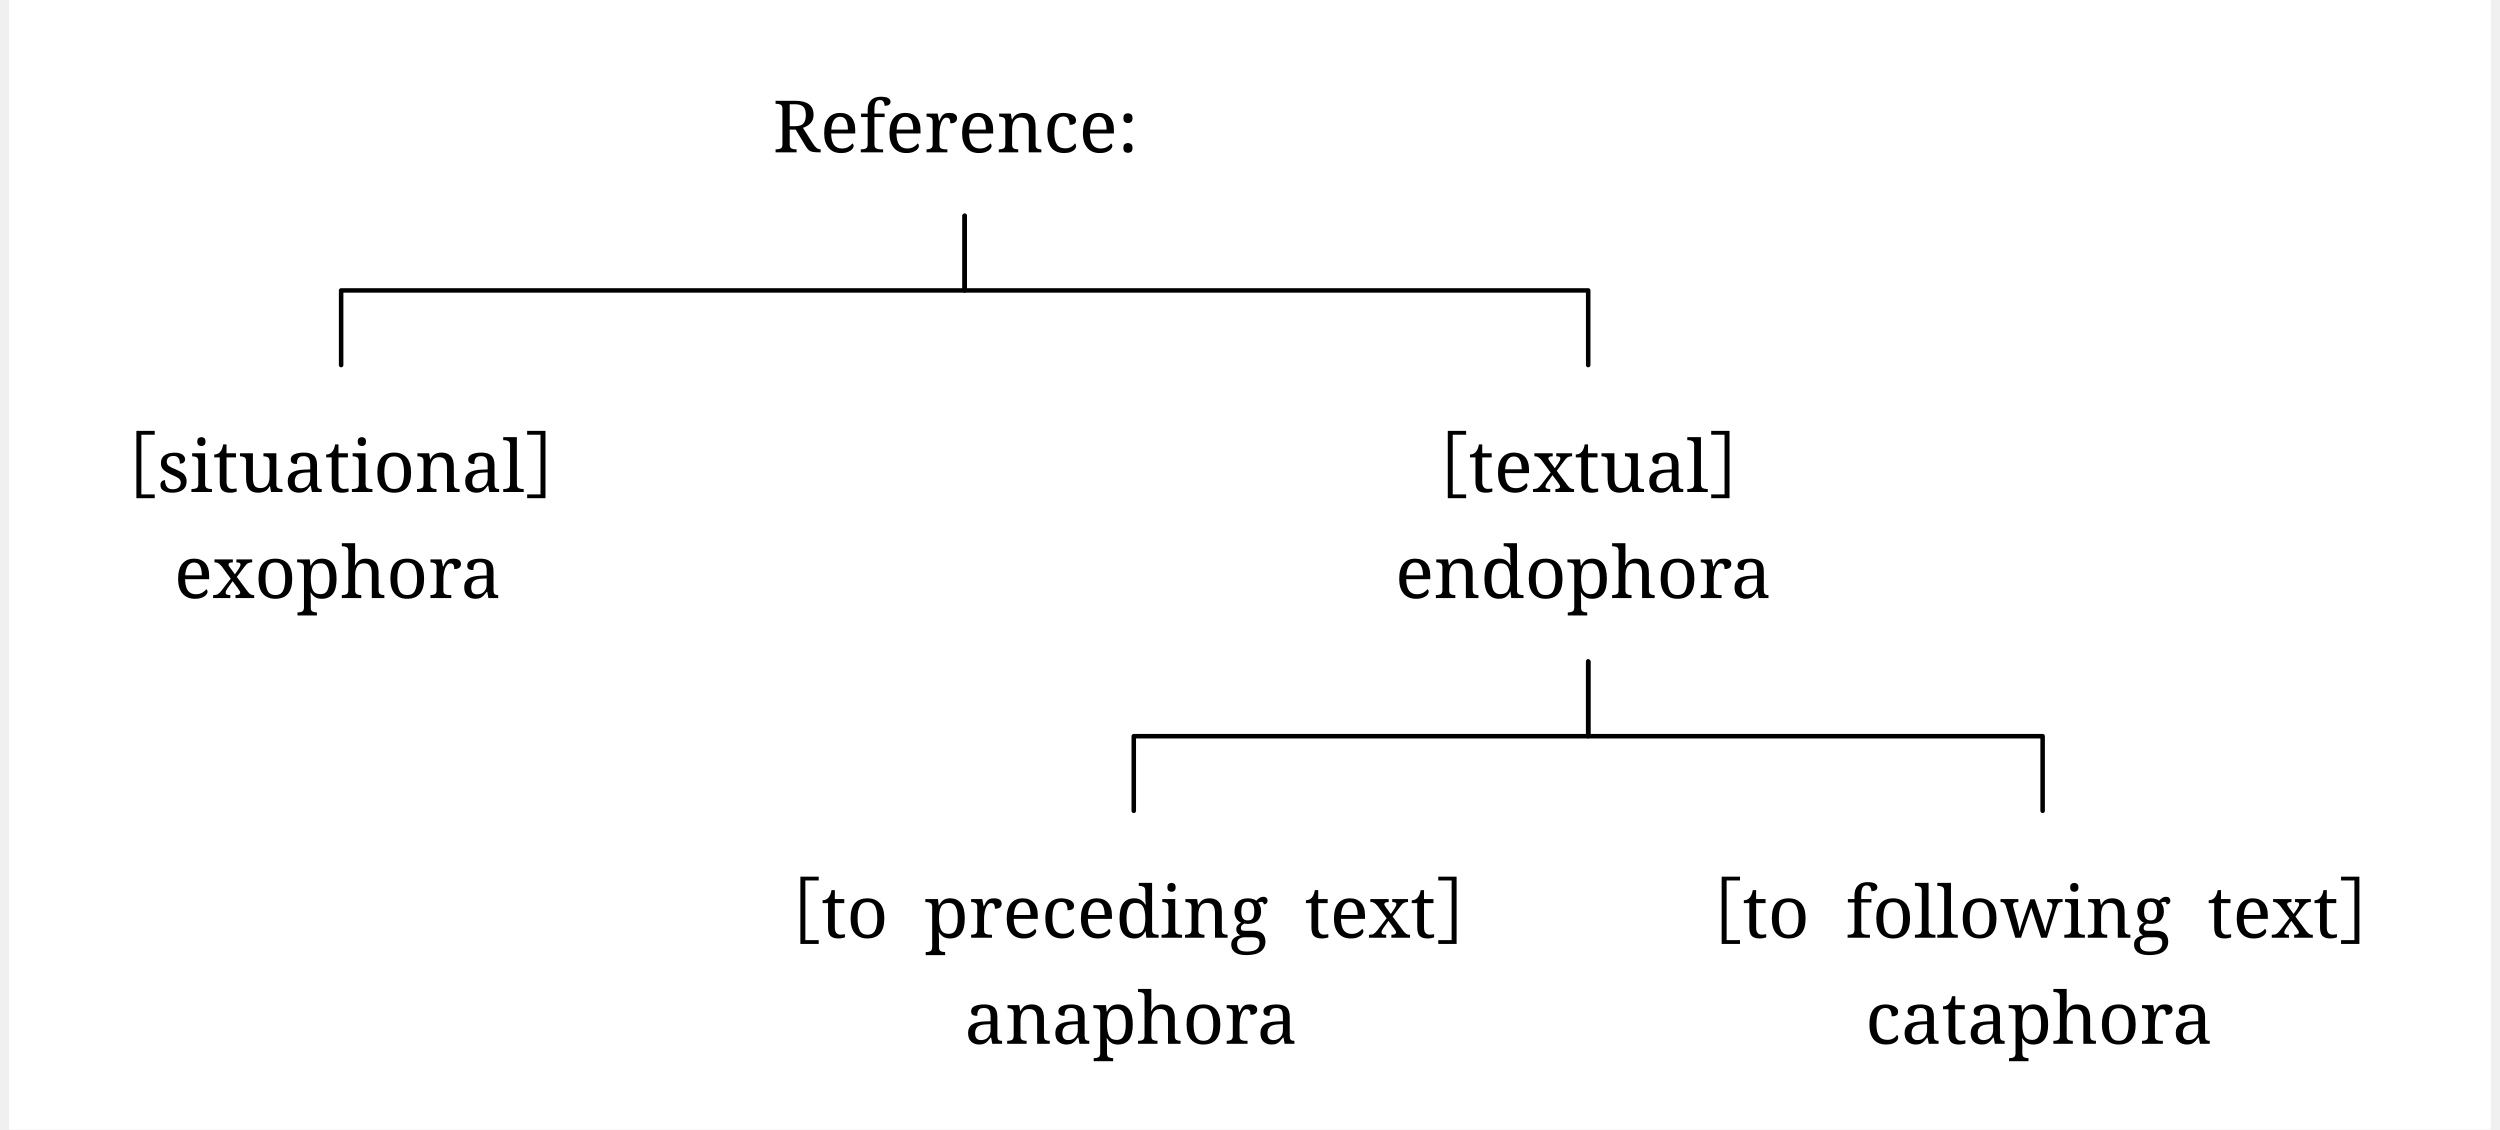
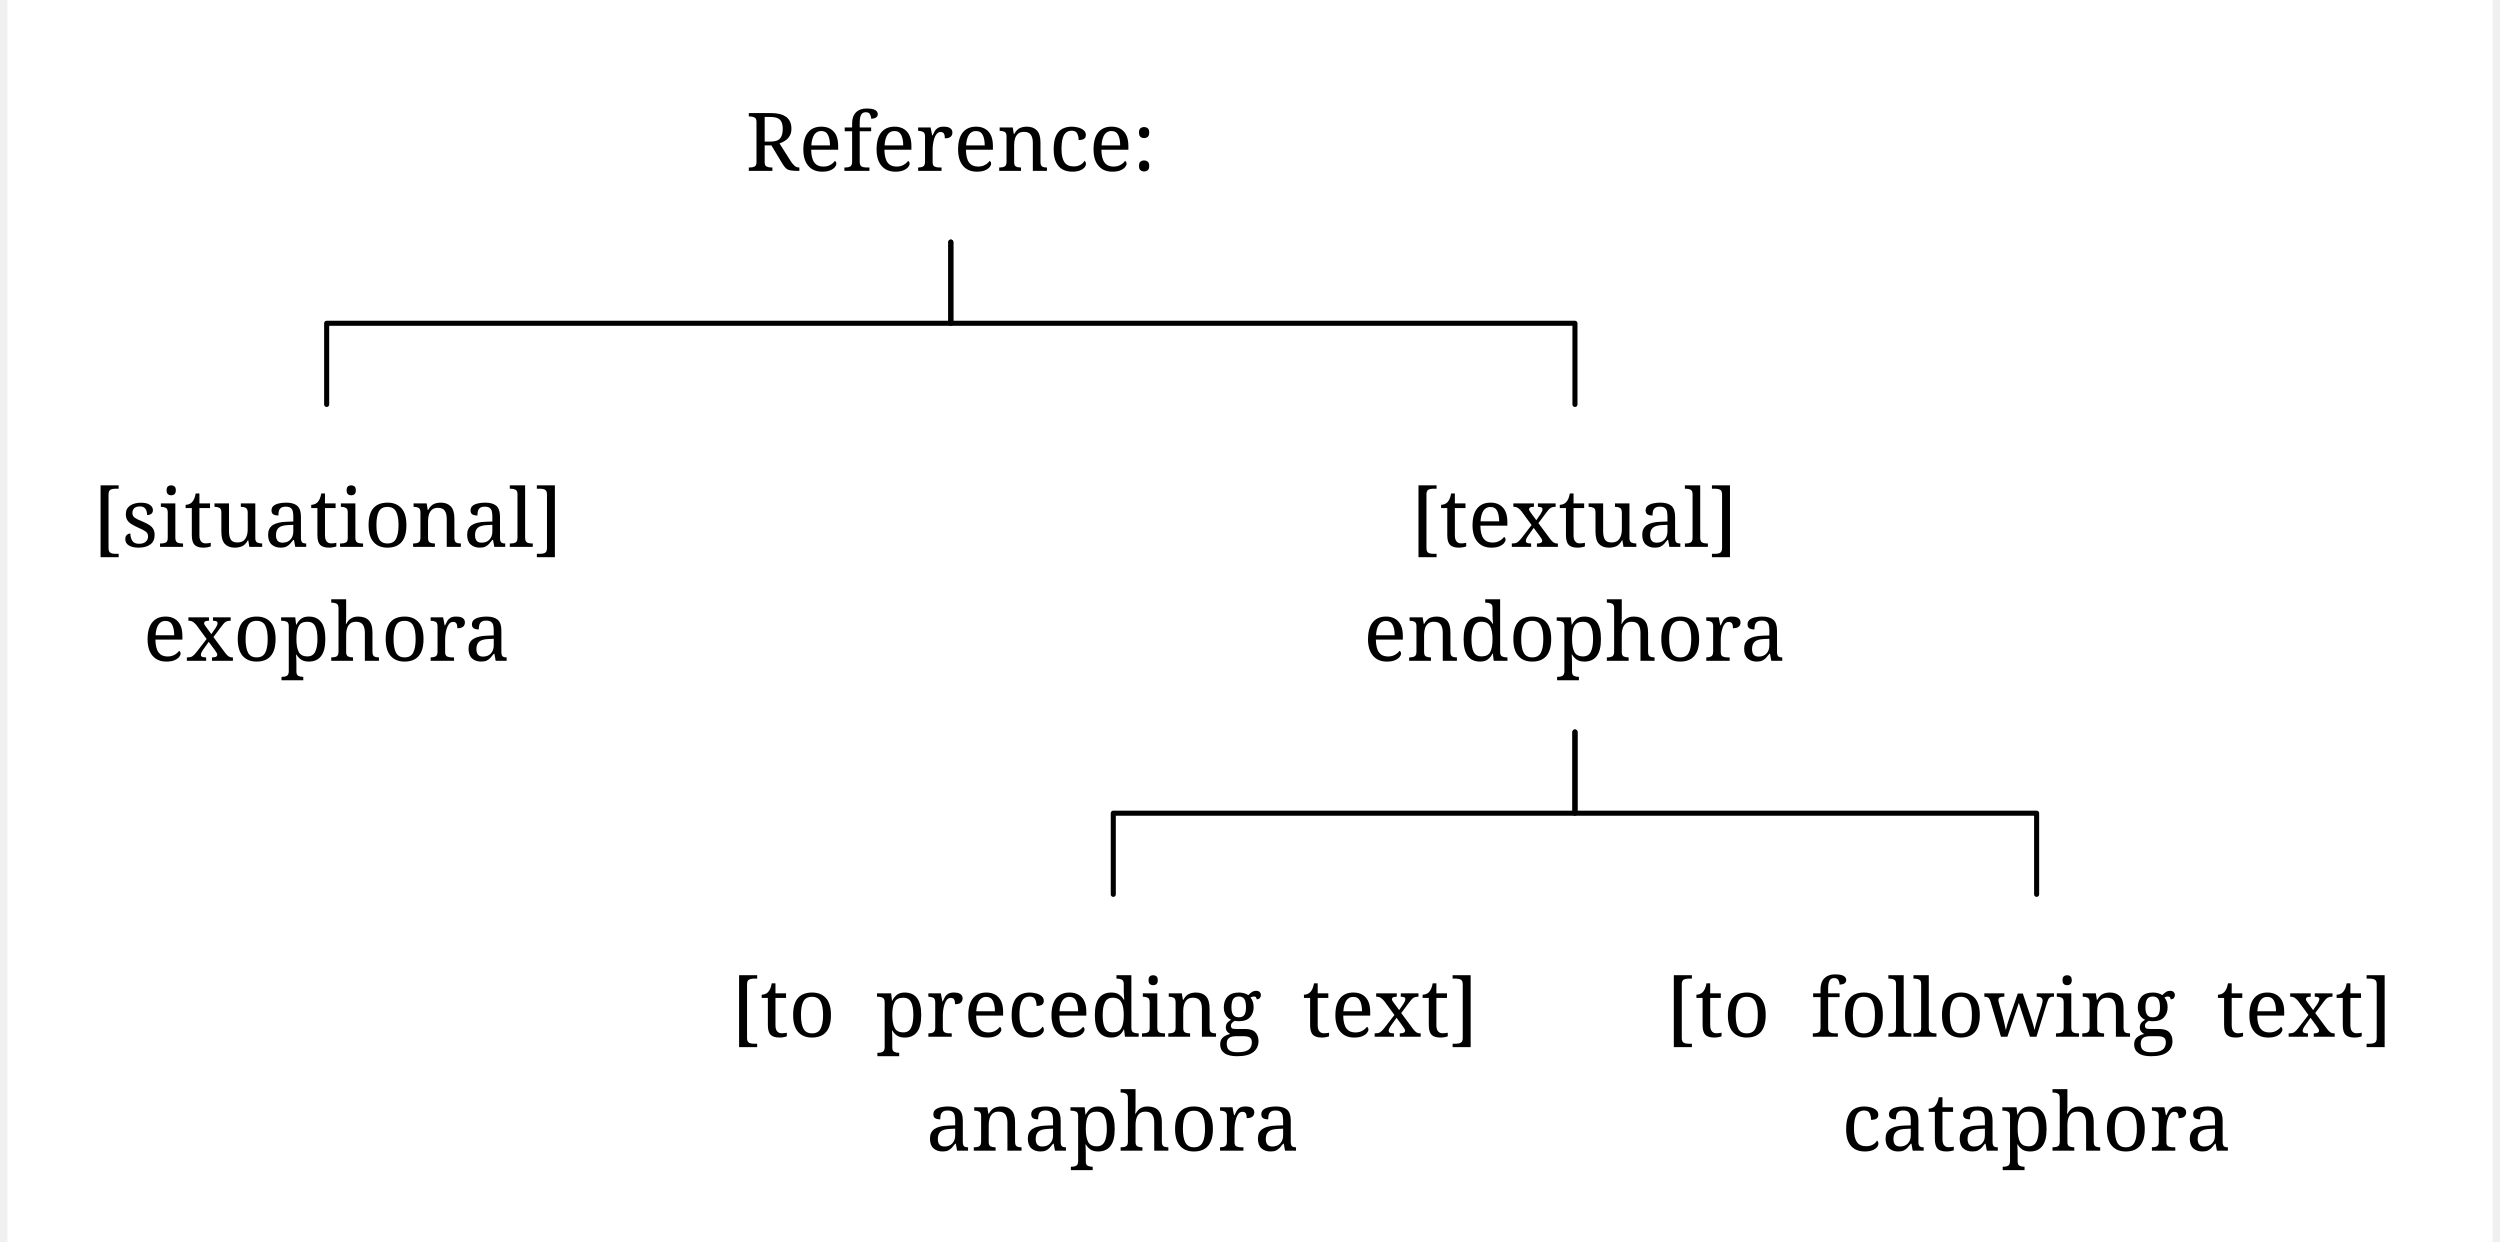
- <svg xmlns="http://www.w3.org/2000/svg" width="1082.8" height="489.25" viewBox="-16.8, 0, 1099.6, 500.5" version="1.1">
+ <svg xmlns="http://www.w3.org/2000/svg" width="964.8" height="479.25" viewBox="-16.8, 0, 981.6, 490.5" version="1.1">
  <defs>
    <marker id="arrow" markerUnits="userSpaceOnUse" viewBox="0 0 10 10" refX="10" refY="5" markerWidth="16.8" markerHeight="16.8" orient="auto">
      <path d="M 0 0 L 10 5 L 0 10" fill="black" />
    </marker>
    <marker id="arrowBackward" markerUnits="userSpaceOnUse" viewBox="0 0 10 10" refX="5" refY="5" markerWidth="16.8" markerHeight="16.8" orient="auto">
      <path d="M 0 0 L 10 5 L 0 10 z" fill="black" />
    </marker>
    <marker id="arrowForward" markerUnits="userSpaceOnUse" viewBox="0 0 10 10" refX="5" refY="5" markerWidth="16.8" markerHeight="16.8" orient="auto">
      <path d="M 10 0 L 0 5 L 10 10 z" fill="black" />
    </marker>
    <marker id="arrowBothways" markerUnits="userSpaceOnUse" viewBox="0 0 30 10" refX="15" refY="5" markerWidth="50.4" markerHeight="16.8" orient="auto">
      <path d="M 0 5 L 10 0 L 10 5 L 20 5 L 20 0 L 30 5 L 20 10 L 20 5 L 10 5 L 10 10 z" fill="black" />
    </marker>
    <pattern id="hatchBlack" x="10" y="10" width="10" height="10" patternUnits="userSpaceOnUse" patternTransform="rotate(45)">
      <line x1="0" y="0" x2="0" y2="10" stroke="black" stroke-width="4" />
    </pattern>
    <pattern id="hatchForNode" x="10" y="10" width="10" height="10" patternUnits="userSpaceOnUse" patternTransform="rotate(45)">
      <line x1="0" y="0" x2="0" y2="10" stroke="black" stroke-width="4" />
    </pattern>
    <pattern id="hatchForLeaf" x="10" y="10" width="10" height="10" patternUnits="userSpaceOnUse" patternTransform="rotate(45)">
      <line x1="0" y="0" x2="0" y2="10" stroke="black" stroke-width="4" />
    </pattern>
  </defs>
-   <rect x="-16.8" y="0" width="1099.6" height="500.5" stroke="none" fill="white" />"
- <text white-space="pre" alignment-baseline="text-top" style="fill: black; storoke-width: 0; font-size: 32px;" x="321.575" y="67.5">
-     <tspan x="321.575" y="67.5" style="" text-decoration="" font-family="'Noto Serif', 'Noto Serif JP', OpenMoji, 'OpenMoji Color', 'OpenMoji Black', serif">Reference:</tspan>
+   <rect x="-16.8" y="0" width="981.6" height="490.5" stroke="none" fill="white" />"
+ <text white-space="pre" alignment-baseline="text-top" style="fill: black; storoke-width: 0; font-size: 32px;" x="274.825" y="67.5">
+     <tspan x="274.825" y="67.5" style="" text-decoration="" font-family="'Noto Serif', 'Noto Serif JP', OpenMoji, 'OpenMoji Color', 'OpenMoji Black', serif">Reference:</tspan>
  </text>
-   <text white-space="pre" alignment-baseline="text-top" style="fill: black; storoke-width: 0; font-size: 32px;" x="16.8" y="218.0">
-     <tspan x="16.8" y="218.0" style="" text-decoration="" font-family="'Noto Serif', 'Noto Serif JP', OpenMoji, 'OpenMoji Color', 'OpenMoji Black', serif">［situational］</tspan>
-     <tspan x="56.3" y="265.0" style="" text-decoration="" font-family="'Noto Serif', 'Noto Serif JP', OpenMoji, 'OpenMoji Color', 'OpenMoji Black', serif">exophora</tspan>
+   <text white-space="pre" alignment-baseline="text-top" style="fill: black; storoke-width: 0; font-size: 32px;" x="16.8" y="216.0">
+     <tspan x="16.8" y="216.0" style="" text-decoration="" font-family="'Noto Serif', 'Noto Serif JP', OpenMoji, 'OpenMoji Color', 'OpenMoji Black', serif">[situational]</tspan>
+     <tspan x="36.8" y="261.0" style="" text-decoration="" font-family="'Noto Serif', 'Noto Serif JP', OpenMoji, 'OpenMoji Color', 'OpenMoji Black', serif">exophora</tspan>
  </text>
-   <text white-space="pre" alignment-baseline="text-top" style="fill: black; storoke-width: 0; font-size: 32px;" x="597.35" y="218.0">
-     <tspan x="597.85" y="218.0" style="" text-decoration="" font-family="'Noto Serif', 'Noto Serif JP', OpenMoji, 'OpenMoji Color', 'OpenMoji Black', serif">［textual］</tspan>
-     <tspan x="597.35" y="265.0" style="" text-decoration="" font-family="'Noto Serif', 'Noto Serif JP', OpenMoji, 'OpenMoji Color', 'OpenMoji Black', serif">endophora</tspan>
+   <text white-space="pre" alignment-baseline="text-top" style="fill: black; storoke-width: 0; font-size: 32px;" x="518.85" y="216.0">
+     <tspan x="537.35" y="216.0" style="" text-decoration="" font-family="'Noto Serif', 'Noto Serif JP', OpenMoji, 'OpenMoji Color', 'OpenMoji Black', serif">[textual]</tspan>
+     <tspan x="518.85" y="261.0" style="" text-decoration="" font-family="'Noto Serif', 'Noto Serif JP', OpenMoji, 'OpenMoji Color', 'OpenMoji Black', serif">endophora</tspan>
  </text>
-   <text white-space="pre" alignment-baseline="text-top" style="fill: black; storoke-width: 0; font-size: 32px;" x="311.0" y="415.5">
-     <tspan x="311.0" y="415.5" style="" text-decoration="" font-family="'Noto Serif', 'Noto Serif JP', OpenMoji, 'OpenMoji Color', 'OpenMoji Black', serif">［to<tspan style="fill:none;">￭</tspan>preceding<tspan style="fill:none;">￭</tspan>text］</tspan>
-     <tspan x="406.5" y="462.5" style="" text-decoration="" font-family="'Noto Serif', 'Noto Serif JP', OpenMoji, 'OpenMoji Color', 'OpenMoji Black', serif">anaphora</tspan>
+   <text white-space="pre" alignment-baseline="text-top" style="fill: black; storoke-width: 0; font-size: 32px;" x="269.0" y="409.5">
+     <tspan x="269.0" y="409.5" style="" text-decoration="" font-family="'Noto Serif', 'Noto Serif JP', OpenMoji, 'OpenMoji Color', 'OpenMoji Black', serif">[to<tspan style="fill:none;">￭</tspan>preceding<tspan style="fill:none;">￭</tspan>text]</tspan>
+     <tspan x="346.0" y="454.5" style="" text-decoration="" font-family="'Noto Serif', 'Noto Serif JP', OpenMoji, 'OpenMoji Color', 'OpenMoji Black', serif">anaphora</tspan>
  </text>
-   <text white-space="pre" alignment-baseline="text-top" style="fill: black; storoke-width: 0; font-size: 32px;" x="719.2" y="415.5">
-     <tspan x="719.2" y="415.5" style="" text-decoration="" font-family="'Noto Serif', 'Noto Serif JP', OpenMoji, 'OpenMoji Color', 'OpenMoji Black', serif">［to<tspan style="fill:none;">￭</tspan>following<tspan style="fill:none;">￭</tspan>text］</tspan>
-     <tspan x="805.7" y="462.5" style="" text-decoration="" font-family="'Noto Serif', 'Noto Serif JP', OpenMoji, 'OpenMoji Color', 'OpenMoji Black', serif">cataphora</tspan>
+   <text white-space="pre" alignment-baseline="text-top" style="fill: black; storoke-width: 0; font-size: 32px;" x="638.2" y="409.5">
+     <tspan x="638.2" y="409.5" style="" text-decoration="" font-family="'Noto Serif', 'Noto Serif JP', OpenMoji, 'OpenMoji Color', 'OpenMoji Black', serif">[to<tspan style="fill:none;">￭</tspan>following<tspan style="fill:none;">￭</tspan>text]</tspan>
+     <tspan x="707.7" y="454.5" style="" text-decoration="" font-family="'Noto Serif', 'Noto Serif JP', OpenMoji, 'OpenMoji Color', 'OpenMoji Black', serif">cataphora</tspan>
  </text>
-   <polyline style="stroke:black; stroke-width:2; fill:none; stroke-linejoin:round; stroke-linecap:round;" points="130.3 161.75 130.3 128.688 406.575 128.688 406.575 95.625" />
-   <polyline style="stroke:black; stroke-width:2; fill:none; stroke-linejoin:round; stroke-linecap:round;" points="682.85 161.75 682.85 128.688 406.575 128.688 406.575 95.625" />
-   <polyline style="stroke:black; stroke-width:2; fill:none; stroke-linejoin:round; stroke-linecap:round;" points="481.5 359.25 481.5 326.188 682.85 326.188 682.85 293.125" />
-   <polyline style="stroke:black; stroke-width:2; fill:none; stroke-linejoin:round; stroke-linecap:round;" points="884.2 359.25 884.2 326.188 682.85 326.188 682.85 293.125" />
+   <polyline style="stroke:black; stroke-width:2; fill:none; stroke-linejoin:round; stroke-linecap:round;" points="109.3 159.75 109.3 127.688 355.825 127.688 355.825 95.625" />
+   <polyline style="stroke:black; stroke-width:2; fill:none; stroke-linejoin:round; stroke-linecap:round;" points="602.35 159.75 602.35 127.688 355.825 127.688 355.825 95.625" />
+   <polyline style="stroke:black; stroke-width:2; fill:none; stroke-linejoin:round; stroke-linecap:round;" points="420.0 353.25 420.0 321.188 602.35 321.188 602.35 289.125" />
+   <polyline style="stroke:black; stroke-width:2; fill:none; stroke-linejoin:round; stroke-linecap:round;" points="784.7 353.25 784.7 321.188 602.35 321.188 602.35 289.125" />
</svg>
